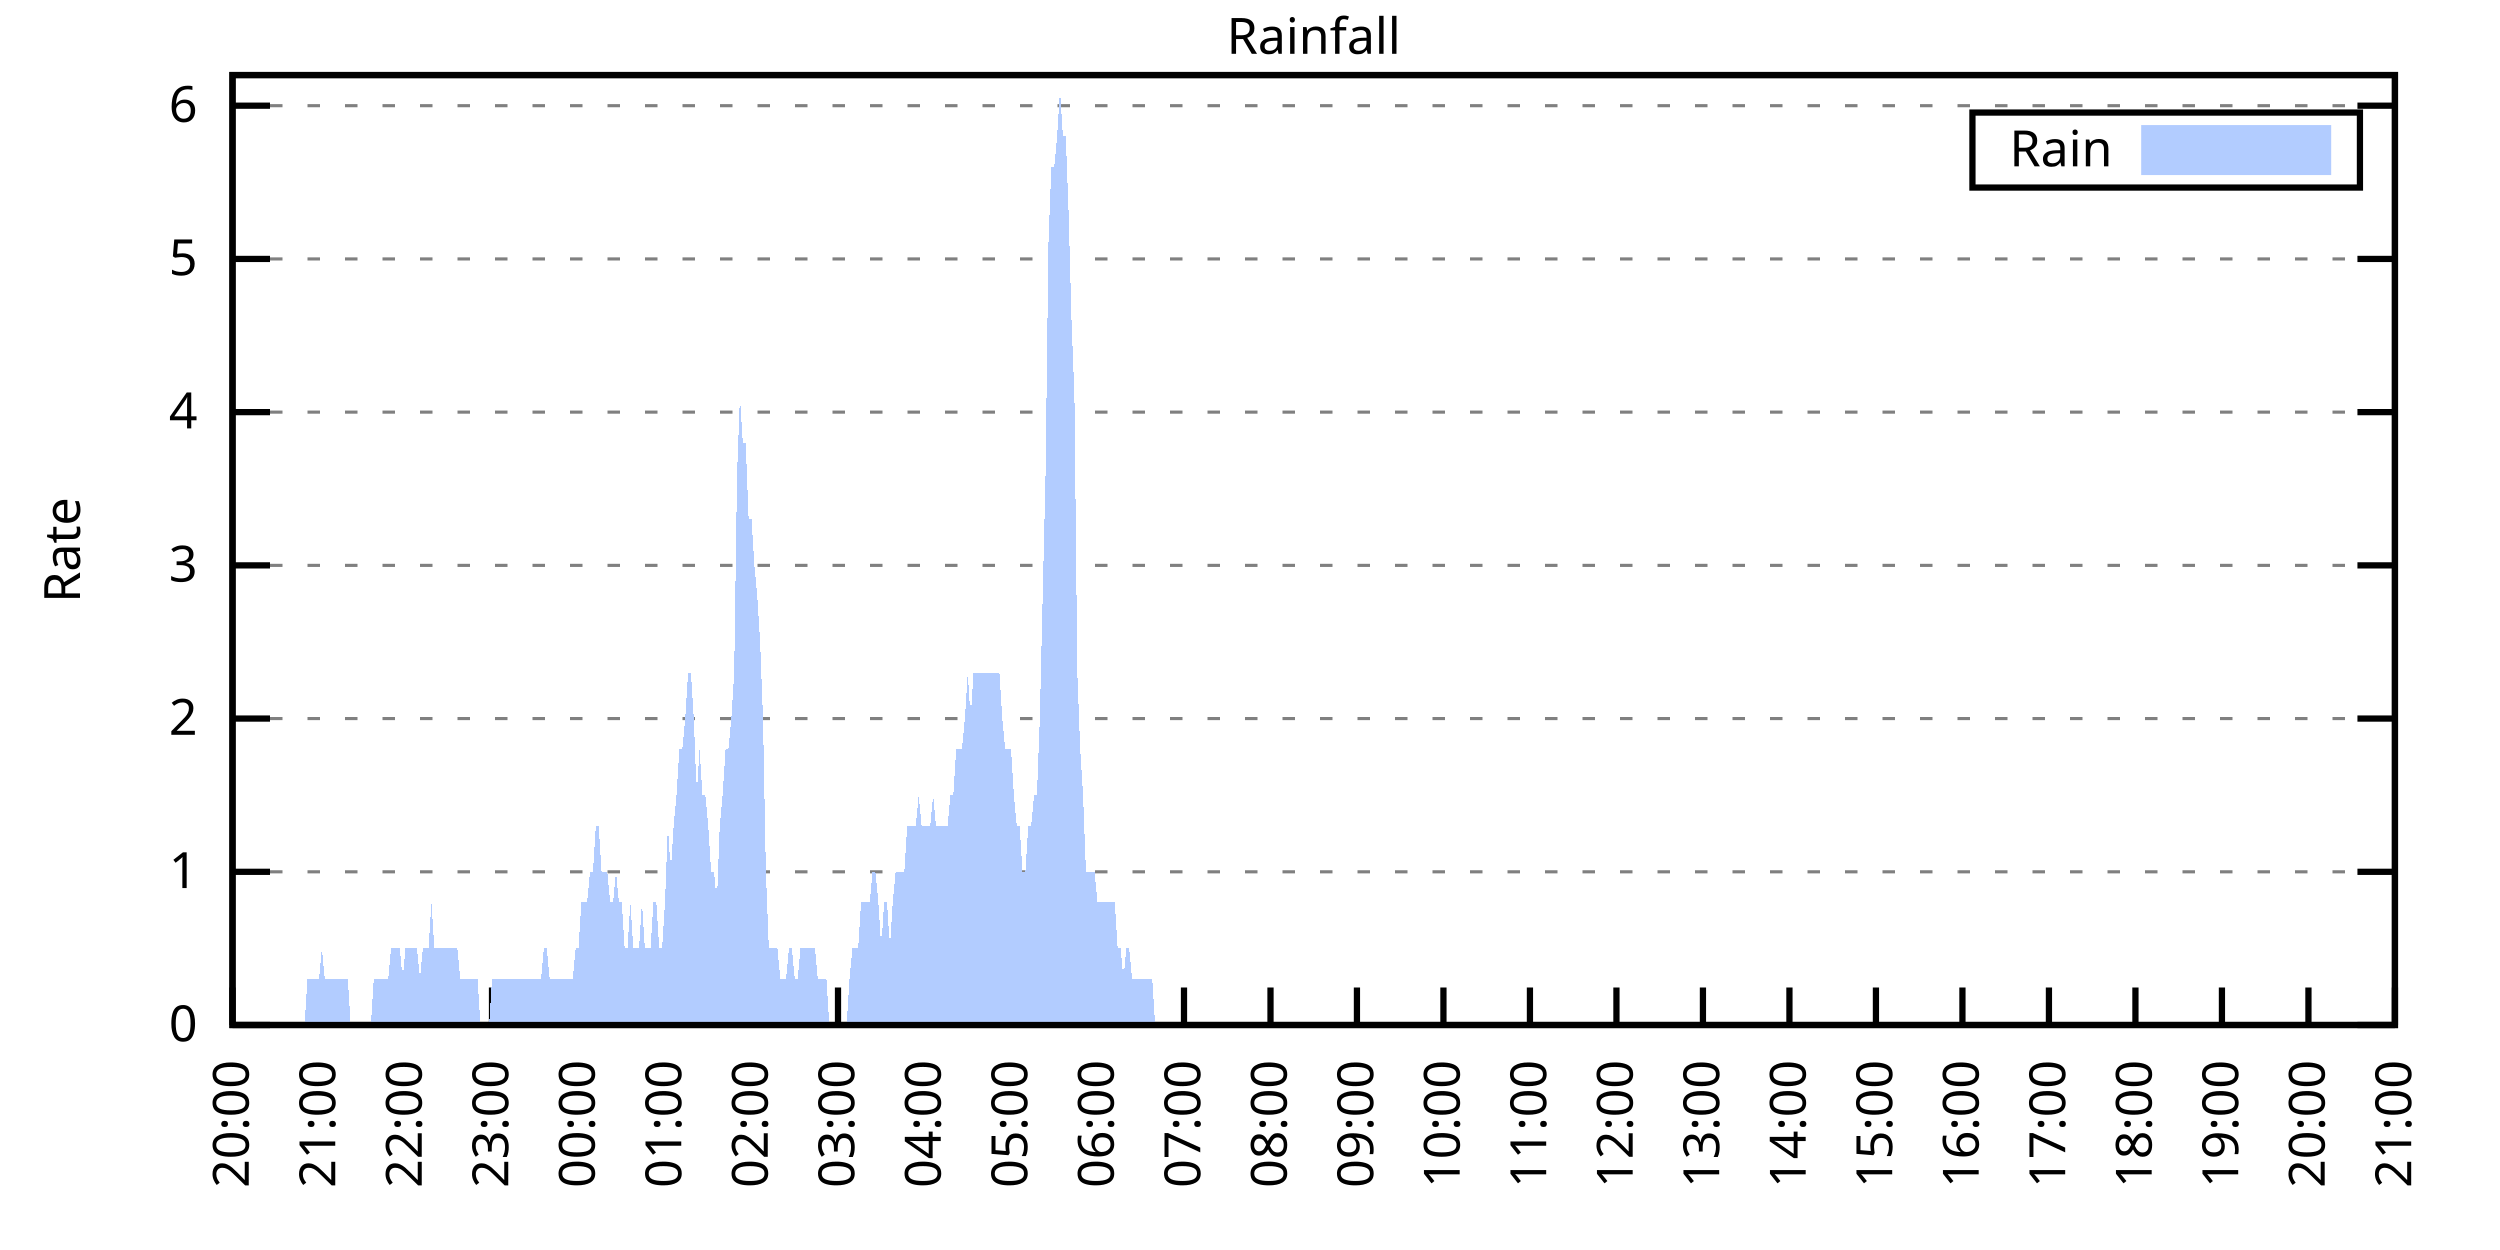
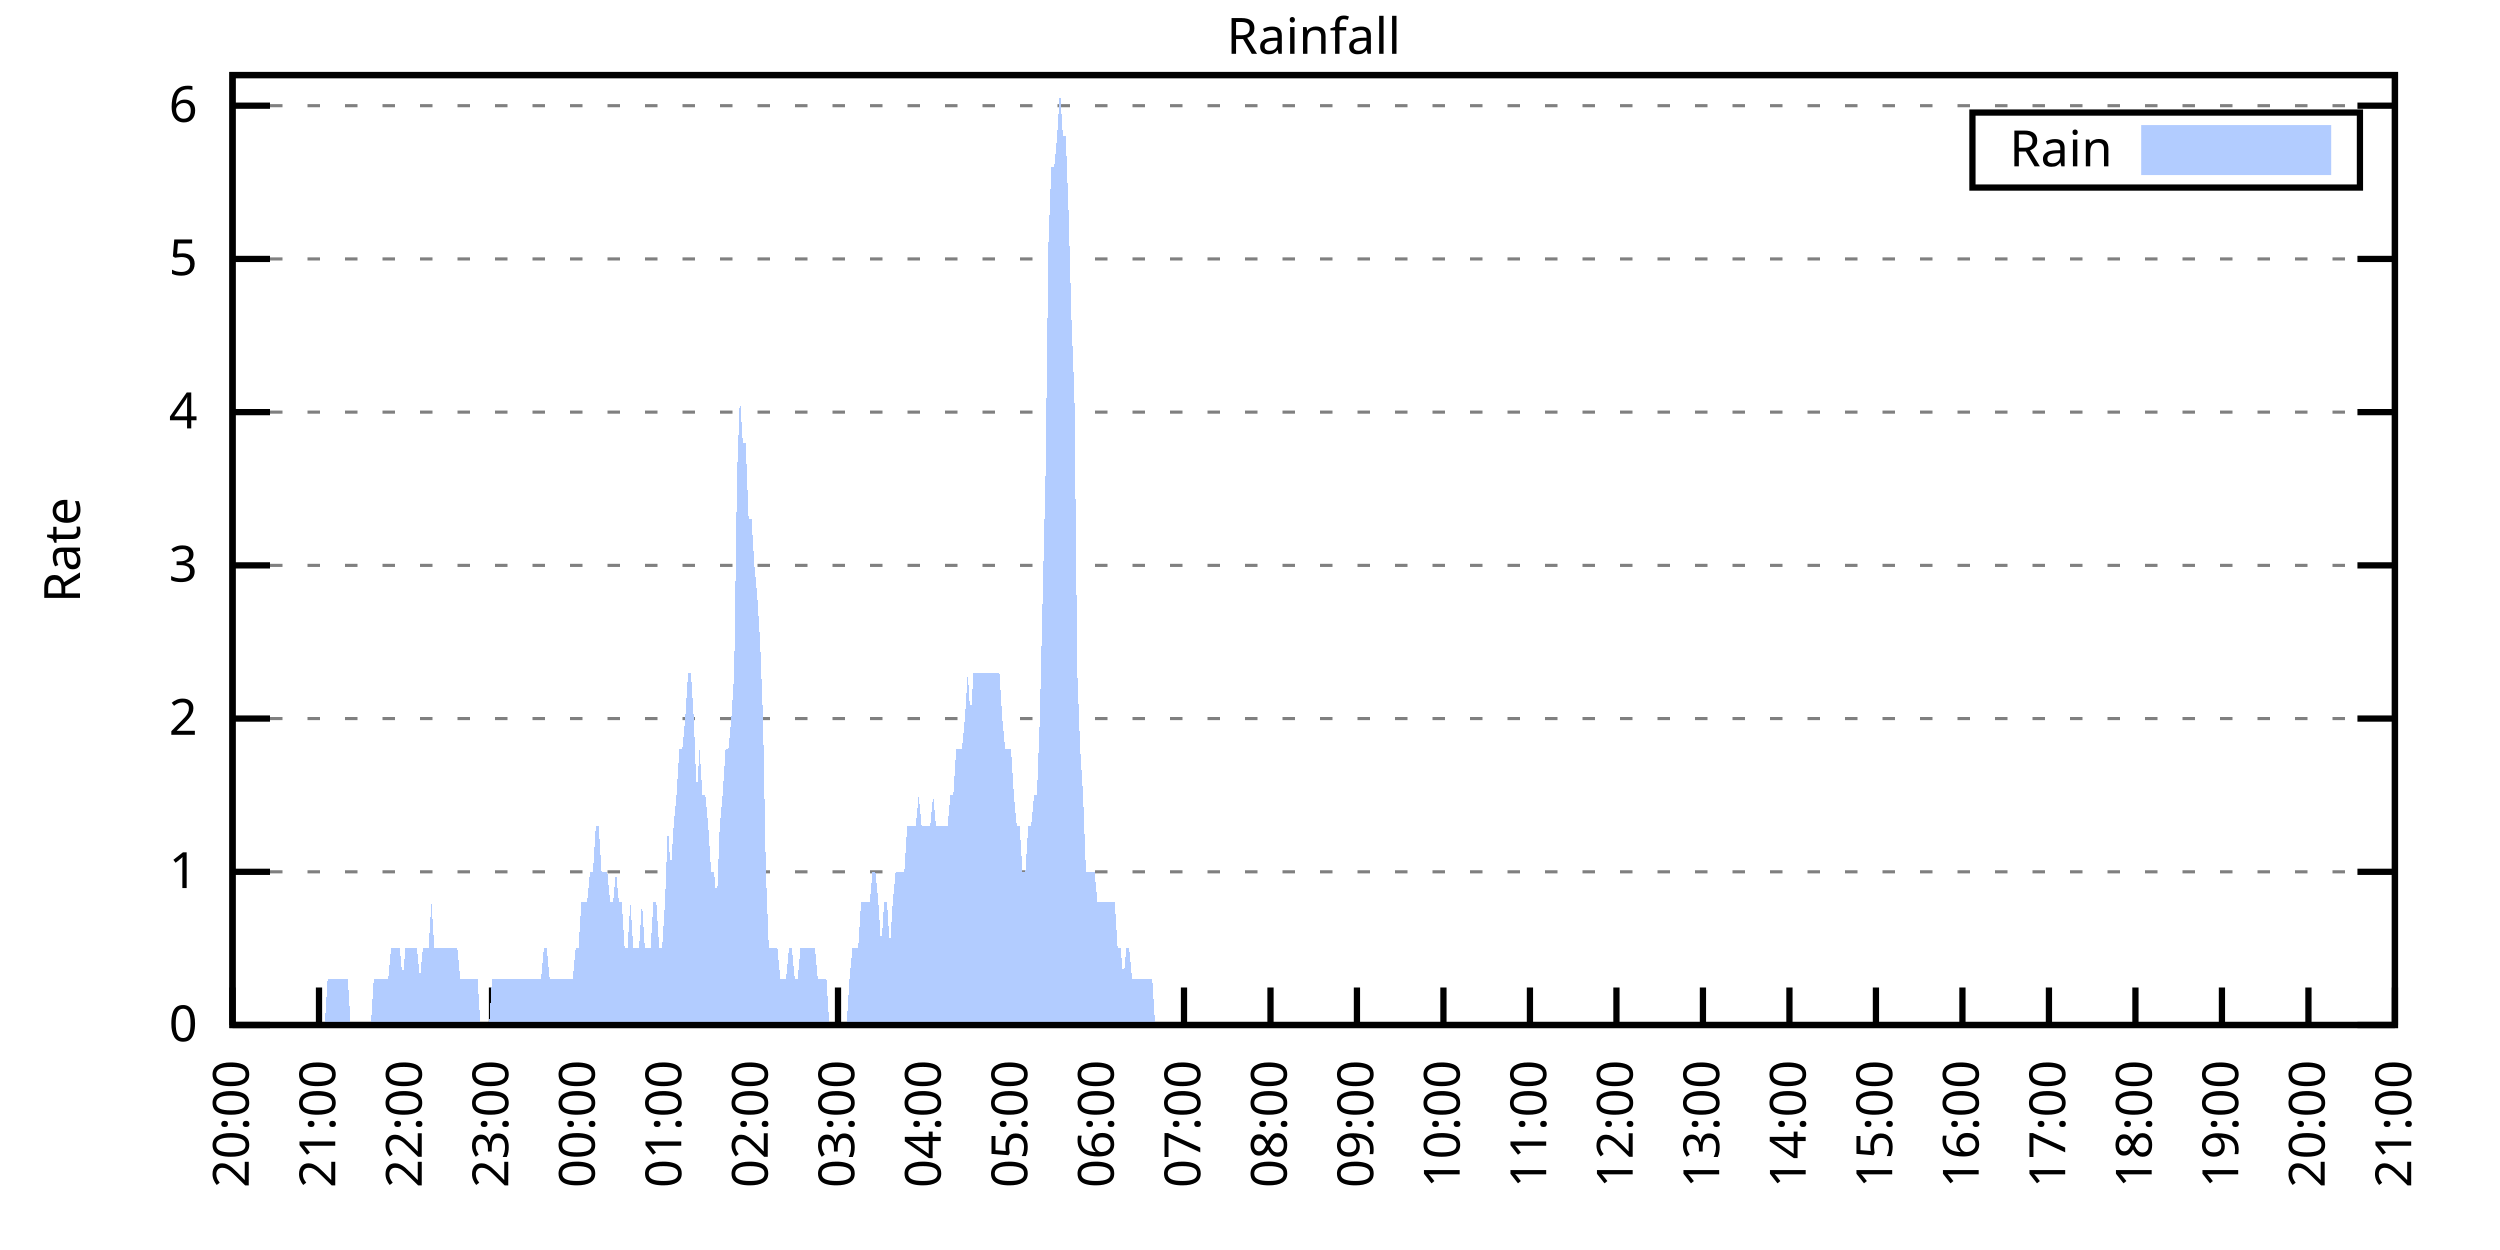
<svg xmlns="http://www.w3.org/2000/svg" xmlns:xlink="http://www.w3.org/1999/xlink" width="400" height="200" viewBox="0 0 400 200">
  <g id="gnuplot_canvas">
    <rect x="0" y="0" width="400" height="200" fill="none" />
    <defs>
      <circle id="gpDot" r="0.5" stroke-width="0.5" stroke="currentColor" />
      <path id="gpPt0" stroke-width="0.333" stroke="currentColor" d="M-1,0 h2 M0,-1 v2" />
      <path id="gpPt1" stroke-width="0.333" stroke="currentColor" d="M-1,-1 L1,1 M1,-1 L-1,1" />
      <path id="gpPt2" stroke-width="0.333" stroke="currentColor" d="M-1,0 L1,0 M0,-1 L0,1 M-1,-1 L1,1 M-1,1 L1,-1" />
      <rect id="gpPt3" stroke-width="0.333" stroke="currentColor" x="-1" y="-1" width="2" height="2" />
      <rect id="gpPt4" stroke-width="0.333" stroke="currentColor" fill="currentColor" x="-1" y="-1" width="2" height="2" />
      <circle id="gpPt5" stroke-width="0.333" stroke="currentColor" cx="0" cy="0" r="1" />
      <use xlink:href="#gpPt5" id="gpPt6" fill="currentColor" stroke="none" />
      <path id="gpPt7" stroke-width="0.333" stroke="currentColor" d="M0,-1.33 L-1.33,0.67 L1.33,0.67 z" />
      <use xlink:href="#gpPt7" id="gpPt8" fill="currentColor" stroke="none" />
      <use xlink:href="#gpPt7" id="gpPt9" stroke="currentColor" transform="rotate(180)" />
      <use xlink:href="#gpPt9" id="gpPt10" fill="currentColor" stroke="none" />
      <use xlink:href="#gpPt3" id="gpPt11" stroke="currentColor" transform="rotate(45)" />
      <use xlink:href="#gpPt11" id="gpPt12" fill="currentColor" stroke="none" />
      <path id="gpPt13" stroke-width="0.333" stroke="currentColor" d="M0,1.330 L1.265,0.411 L0.782,-1.067 L-0.782,-1.076 L-1.265,0.411 z" />
      <use xlink:href="#gpPt13" id="gpPt14" fill="currentColor" stroke="none" />
      <filter id="textbox" filterUnits="objectBoundingBox" x="0" y="0" height="1" width="1">
        <feFlood flood-color="white" flood-opacity="1" result="bgnd" />
        <feComposite in="SourceGraphic" in2="bgnd" operator="atop" />
      </filter>
      <filter id="greybox" filterUnits="objectBoundingBox" x="0" y="0" height="1" width="1">
        <feFlood flood-color="lightgrey" flood-opacity="1" result="grey" />
        <feComposite in="SourceGraphic" in2="grey" operator="atop" />
      </filter>
    </defs>
    <g fill="none" color="white" stroke="currentColor" stroke-width="1.00" stroke-linecap="butt" stroke-linejoin="miter">
</g>
    <g fill="none" color="black" stroke="currentColor" stroke-width="1.00" stroke-linecap="butt" stroke-linejoin="miter">
      <g stroke="none" shape-rendering="crispEdges">
        <polygon fill="rgb(255, 255, 255)" points="37.20,164.00 383.18,164.00 383.18,12.02 37.20,12.02 " />
      </g>
    </g>
    <g fill="none" color="black" stroke="currentColor" stroke-width="1.00" stroke-linecap="butt" stroke-linejoin="miter">
</g>
    <g fill="none" color="black" stroke="black" stroke-width="0.50" stroke-linecap="butt" stroke-linejoin="miter">
</g>
    <g fill="none" color="gray" stroke="currentColor" stroke-width="0.50" stroke-linecap="butt" stroke-linejoin="miter">
      <path stroke="gray" stroke-dasharray="2,4" class="gridline" d="M37.20,164.00 L383.19,164.00  " />
    </g>
    <g fill="none" color="gray" stroke="gray" stroke-width="1.00" stroke-linecap="butt" stroke-linejoin="miter">
</g>
    <g fill="none" color="black" stroke="currentColor" stroke-width="1.00" stroke-linecap="butt" stroke-linejoin="miter">
      <path stroke="black" d="M37.20,164.00 L43.20,164.00 M383.19,164.00 L377.19,164.00  " />
      <g transform="translate(31.60,166.60)" stroke="none" fill="black" font-family="Sans" font-size="8.00" text-anchor="end">
        <text>
          <tspan font-family="Sans"> 0</tspan>
        </text>
      </g>
    </g>
    <g fill="none" color="black" stroke="currentColor" stroke-width="1.00" stroke-linecap="butt" stroke-linejoin="miter">
</g>
    <g fill="none" color="black" stroke="black" stroke-width="0.50" stroke-linecap="butt" stroke-linejoin="miter">
</g>
    <g fill="none" color="gray" stroke="currentColor" stroke-width="0.50" stroke-linecap="butt" stroke-linejoin="miter">
      <path stroke="gray" stroke-dasharray="2,4" class="gridline" d="M37.20,139.49 L383.19,139.49  " />
    </g>
    <g fill="none" color="gray" stroke="gray" stroke-width="1.00" stroke-linecap="butt" stroke-linejoin="miter">
</g>
    <g fill="none" color="black" stroke="currentColor" stroke-width="1.00" stroke-linecap="butt" stroke-linejoin="miter">
      <path stroke="black" d="M37.20,139.49 L43.20,139.49 M383.19,139.49 L377.19,139.49  " />
      <g transform="translate(31.60,142.09)" stroke="none" fill="black" font-family="Sans" font-size="8.00" text-anchor="end">
        <text>
          <tspan font-family="Sans"> 1</tspan>
        </text>
      </g>
    </g>
    <g fill="none" color="black" stroke="currentColor" stroke-width="1.00" stroke-linecap="butt" stroke-linejoin="miter">
</g>
    <g fill="none" color="black" stroke="black" stroke-width="0.50" stroke-linecap="butt" stroke-linejoin="miter">
</g>
    <g fill="none" color="gray" stroke="currentColor" stroke-width="0.50" stroke-linecap="butt" stroke-linejoin="miter">
      <path stroke="gray" stroke-dasharray="2,4" class="gridline" d="M37.20,114.97 L383.19,114.97  " />
    </g>
    <g fill="none" color="gray" stroke="gray" stroke-width="1.00" stroke-linecap="butt" stroke-linejoin="miter">
</g>
    <g fill="none" color="black" stroke="currentColor" stroke-width="1.00" stroke-linecap="butt" stroke-linejoin="miter">
      <path stroke="black" d="M37.20,114.97 L43.20,114.97 M383.19,114.97 L377.19,114.97  " />
      <g transform="translate(31.60,117.57)" stroke="none" fill="black" font-family="Sans" font-size="8.00" text-anchor="end">
        <text>
          <tspan font-family="Sans"> 2</tspan>
        </text>
      </g>
    </g>
    <g fill="none" color="black" stroke="currentColor" stroke-width="1.00" stroke-linecap="butt" stroke-linejoin="miter">
</g>
    <g fill="none" color="black" stroke="black" stroke-width="0.50" stroke-linecap="butt" stroke-linejoin="miter">
</g>
    <g fill="none" color="gray" stroke="currentColor" stroke-width="0.50" stroke-linecap="butt" stroke-linejoin="miter">
      <path stroke="gray" stroke-dasharray="2,4" class="gridline" d="M37.20,90.46 L383.19,90.46  " />
    </g>
    <g fill="none" color="gray" stroke="gray" stroke-width="1.00" stroke-linecap="butt" stroke-linejoin="miter">
</g>
    <g fill="none" color="black" stroke="currentColor" stroke-width="1.00" stroke-linecap="butt" stroke-linejoin="miter">
      <path stroke="black" d="M37.20,90.46 L43.20,90.46 M383.19,90.46 L377.19,90.46  " />
      <g transform="translate(31.60,93.06)" stroke="none" fill="black" font-family="Sans" font-size="8.00" text-anchor="end">
        <text>
          <tspan font-family="Sans"> 3</tspan>
        </text>
      </g>
    </g>
    <g fill="none" color="black" stroke="currentColor" stroke-width="1.00" stroke-linecap="butt" stroke-linejoin="miter">
</g>
    <g fill="none" color="black" stroke="black" stroke-width="0.50" stroke-linecap="butt" stroke-linejoin="miter">
</g>
    <g fill="none" color="gray" stroke="currentColor" stroke-width="0.50" stroke-linecap="butt" stroke-linejoin="miter">
      <path stroke="gray" stroke-dasharray="2,4" class="gridline" d="M37.20,65.94 L383.19,65.94  " />
    </g>
    <g fill="none" color="gray" stroke="gray" stroke-width="1.00" stroke-linecap="butt" stroke-linejoin="miter">
</g>
    <g fill="none" color="black" stroke="currentColor" stroke-width="1.00" stroke-linecap="butt" stroke-linejoin="miter">
      <path stroke="black" d="M37.20,65.94 L43.20,65.94 M383.19,65.94 L377.19,65.94  " />
      <g transform="translate(31.60,68.54)" stroke="none" fill="black" font-family="Sans" font-size="8.00" text-anchor="end">
        <text>
          <tspan font-family="Sans"> 4</tspan>
        </text>
      </g>
    </g>
    <g fill="none" color="black" stroke="currentColor" stroke-width="1.00" stroke-linecap="butt" stroke-linejoin="miter">
</g>
    <g fill="none" color="black" stroke="black" stroke-width="0.50" stroke-linecap="butt" stroke-linejoin="miter">
</g>
    <g fill="none" color="gray" stroke="currentColor" stroke-width="0.50" stroke-linecap="butt" stroke-linejoin="miter">
      <path stroke="gray" stroke-dasharray="2,4" class="gridline" d="M37.20,41.43 L383.19,41.43  " />
    </g>
    <g fill="none" color="gray" stroke="gray" stroke-width="1.00" stroke-linecap="butt" stroke-linejoin="miter">
</g>
    <g fill="none" color="black" stroke="currentColor" stroke-width="1.00" stroke-linecap="butt" stroke-linejoin="miter">
      <path stroke="black" d="M37.20,41.43 L43.20,41.43 M383.19,41.43 L377.19,41.43  " />
      <g transform="translate(31.60,44.03)" stroke="none" fill="black" font-family="Sans" font-size="8.00" text-anchor="end">
        <text>
          <tspan font-family="Sans"> 5</tspan>
        </text>
      </g>
    </g>
    <g fill="none" color="black" stroke="currentColor" stroke-width="1.00" stroke-linecap="butt" stroke-linejoin="miter">
</g>
    <g fill="none" color="black" stroke="black" stroke-width="0.50" stroke-linecap="butt" stroke-linejoin="miter">
</g>
    <g fill="none" color="gray" stroke="currentColor" stroke-width="0.50" stroke-linecap="butt" stroke-linejoin="miter">
      <path stroke="gray" stroke-dasharray="2,4" class="gridline" d="M37.20,16.91 L383.19,16.91  " />
    </g>
    <g fill="none" color="gray" stroke="gray" stroke-width="1.00" stroke-linecap="butt" stroke-linejoin="miter">
</g>
    <g fill="none" color="black" stroke="currentColor" stroke-width="1.00" stroke-linecap="butt" stroke-linejoin="miter">
      <path stroke="black" d="M37.20,16.91 L43.20,16.91 M383.19,16.91 L377.19,16.91  " />
      <g transform="translate(31.60,19.51)" stroke="none" fill="black" font-family="Sans" font-size="8.00" text-anchor="end">
        <text>
          <tspan font-family="Sans"> 6</tspan>
        </text>
      </g>
    </g>
    <g fill="none" color="black" stroke="currentColor" stroke-width="1.00" stroke-linecap="butt" stroke-linejoin="miter">
      <path stroke="black" d="M37.20,164.00 L37.20,158.00  " />
      <g transform="translate(39.80,169.60) rotate(270.00)" stroke="none" fill="black" font-family="Sans" font-size="8.00" text-anchor="end">
        <text>
          <tspan font-family="Sans">20:00</tspan>
        </text>
      </g>
    </g>
    <g fill="none" color="black" stroke="currentColor" stroke-width="1.00" stroke-linecap="butt" stroke-linejoin="miter">
      <path stroke="black" d="M51.04,164.00 L51.04,158.00  " />
      <g transform="translate(53.64,169.60) rotate(270.00)" stroke="none" fill="black" font-family="Sans" font-size="8.00" text-anchor="end">
        <text>
          <tspan font-family="Sans">21:00</tspan>
        </text>
      </g>
    </g>
    <g fill="none" color="black" stroke="currentColor" stroke-width="1.00" stroke-linecap="butt" stroke-linejoin="miter">
      <path stroke="black" d="M64.88,164.00 L64.88,158.00  " />
      <g transform="translate(67.48,169.60) rotate(270.00)" stroke="none" fill="black" font-family="Sans" font-size="8.00" text-anchor="end">
        <text>
          <tspan font-family="Sans">22:00</tspan>
        </text>
      </g>
    </g>
    <g fill="none" color="black" stroke="currentColor" stroke-width="1.00" stroke-linecap="butt" stroke-linejoin="miter">
      <path stroke="black" d="M78.72,164.00 L78.72,158.00  " />
      <g transform="translate(81.32,169.60) rotate(270.00)" stroke="none" fill="black" font-family="Sans" font-size="8.00" text-anchor="end">
        <text>
          <tspan font-family="Sans">23:00</tspan>
        </text>
      </g>
    </g>
    <g fill="none" color="black" stroke="currentColor" stroke-width="1.00" stroke-linecap="butt" stroke-linejoin="miter">
      <path stroke="black" d="M92.56,164.00 L92.56,158.00  " />
      <g transform="translate(95.16,169.60) rotate(270.00)" stroke="none" fill="black" font-family="Sans" font-size="8.00" text-anchor="end">
        <text>
          <tspan font-family="Sans">00:00</tspan>
        </text>
      </g>
    </g>
    <g fill="none" color="black" stroke="currentColor" stroke-width="1.00" stroke-linecap="butt" stroke-linejoin="miter">
      <path stroke="black" d="M106.40,164.00 L106.40,158.00  " />
      <g transform="translate(109.00,169.60) rotate(270.00)" stroke="none" fill="black" font-family="Sans" font-size="8.00" text-anchor="end">
        <text>
          <tspan font-family="Sans">01:00</tspan>
        </text>
      </g>
    </g>
    <g fill="none" color="black" stroke="currentColor" stroke-width="1.00" stroke-linecap="butt" stroke-linejoin="miter">
      <path stroke="black" d="M120.24,164.00 L120.24,158.00  " />
      <g transform="translate(122.84,169.60) rotate(270.00)" stroke="none" fill="black" font-family="Sans" font-size="8.00" text-anchor="end">
        <text>
          <tspan font-family="Sans">02:00</tspan>
        </text>
      </g>
    </g>
    <g fill="none" color="black" stroke="currentColor" stroke-width="1.00" stroke-linecap="butt" stroke-linejoin="miter">
      <path stroke="black" d="M134.08,164.00 L134.08,158.00  " />
      <g transform="translate(136.68,169.60) rotate(270.00)" stroke="none" fill="black" font-family="Sans" font-size="8.00" text-anchor="end">
        <text>
          <tspan font-family="Sans">03:00</tspan>
        </text>
      </g>
    </g>
    <g fill="none" color="black" stroke="currentColor" stroke-width="1.00" stroke-linecap="butt" stroke-linejoin="miter">
      <path stroke="black" d="M147.92,164.00 L147.92,158.00  " />
      <g transform="translate(150.52,169.60) rotate(270.00)" stroke="none" fill="black" font-family="Sans" font-size="8.00" text-anchor="end">
        <text>
          <tspan font-family="Sans">04:00</tspan>
        </text>
      </g>
    </g>
    <g fill="none" color="black" stroke="currentColor" stroke-width="1.00" stroke-linecap="butt" stroke-linejoin="miter">
      <path stroke="black" d="M161.76,164.00 L161.76,158.00  " />
      <g transform="translate(164.36,169.60) rotate(270.00)" stroke="none" fill="black" font-family="Sans" font-size="8.00" text-anchor="end">
        <text>
          <tspan font-family="Sans">05:00</tspan>
        </text>
      </g>
    </g>
    <g fill="none" color="black" stroke="currentColor" stroke-width="1.00" stroke-linecap="butt" stroke-linejoin="miter">
      <path stroke="black" d="M175.60,164.00 L175.60,158.00  " />
      <g transform="translate(178.20,169.60) rotate(270.00)" stroke="none" fill="black" font-family="Sans" font-size="8.00" text-anchor="end">
        <text>
          <tspan font-family="Sans">06:00</tspan>
        </text>
      </g>
    </g>
    <g fill="none" color="black" stroke="currentColor" stroke-width="1.00" stroke-linecap="butt" stroke-linejoin="miter">
      <path stroke="black" d="M189.44,164.00 L189.44,158.00  " />
      <g transform="translate(192.04,169.60) rotate(270.00)" stroke="none" fill="black" font-family="Sans" font-size="8.00" text-anchor="end">
        <text>
          <tspan font-family="Sans">07:00</tspan>
        </text>
      </g>
    </g>
    <g fill="none" color="black" stroke="currentColor" stroke-width="1.00" stroke-linecap="butt" stroke-linejoin="miter">
      <path stroke="black" d="M203.28,164.00 L203.28,158.00  " />
      <g transform="translate(205.88,169.60) rotate(270.00)" stroke="none" fill="black" font-family="Sans" font-size="8.00" text-anchor="end">
        <text>
          <tspan font-family="Sans">08:00</tspan>
        </text>
      </g>
    </g>
    <g fill="none" color="black" stroke="currentColor" stroke-width="1.00" stroke-linecap="butt" stroke-linejoin="miter">
      <path stroke="black" d="M217.11,164.00 L217.11,158.00  " />
      <g transform="translate(219.71,169.60) rotate(270.00)" stroke="none" fill="black" font-family="Sans" font-size="8.00" text-anchor="end">
        <text>
          <tspan font-family="Sans">09:00</tspan>
        </text>
      </g>
    </g>
    <g fill="none" color="black" stroke="currentColor" stroke-width="1.00" stroke-linecap="butt" stroke-linejoin="miter">
      <path stroke="black" d="M230.95,164.00 L230.95,158.00  " />
      <g transform="translate(233.55,169.60) rotate(270.00)" stroke="none" fill="black" font-family="Sans" font-size="8.00" text-anchor="end">
        <text>
          <tspan font-family="Sans">10:00</tspan>
        </text>
      </g>
    </g>
    <g fill="none" color="black" stroke="currentColor" stroke-width="1.00" stroke-linecap="butt" stroke-linejoin="miter">
      <path stroke="black" d="M244.79,164.00 L244.79,158.00  " />
      <g transform="translate(247.39,169.60) rotate(270.00)" stroke="none" fill="black" font-family="Sans" font-size="8.00" text-anchor="end">
        <text>
          <tspan font-family="Sans">11:00</tspan>
        </text>
      </g>
    </g>
    <g fill="none" color="black" stroke="currentColor" stroke-width="1.00" stroke-linecap="butt" stroke-linejoin="miter">
      <path stroke="black" d="M258.63,164.00 L258.63,158.00  " />
      <g transform="translate(261.23,169.60) rotate(270.00)" stroke="none" fill="black" font-family="Sans" font-size="8.00" text-anchor="end">
        <text>
          <tspan font-family="Sans">12:00</tspan>
        </text>
      </g>
    </g>
    <g fill="none" color="black" stroke="currentColor" stroke-width="1.00" stroke-linecap="butt" stroke-linejoin="miter">
      <path stroke="black" d="M272.47,164.00 L272.47,158.00  " />
      <g transform="translate(275.07,169.60) rotate(270.00)" stroke="none" fill="black" font-family="Sans" font-size="8.00" text-anchor="end">
        <text>
          <tspan font-family="Sans">13:00</tspan>
        </text>
      </g>
    </g>
    <g fill="none" color="black" stroke="currentColor" stroke-width="1.00" stroke-linecap="butt" stroke-linejoin="miter">
      <path stroke="black" d="M286.31,164.00 L286.31,158.00  " />
      <g transform="translate(288.91,169.60) rotate(270.00)" stroke="none" fill="black" font-family="Sans" font-size="8.00" text-anchor="end">
        <text>
          <tspan font-family="Sans">14:00</tspan>
        </text>
      </g>
    </g>
    <g fill="none" color="black" stroke="currentColor" stroke-width="1.00" stroke-linecap="butt" stroke-linejoin="miter">
      <path stroke="black" d="M300.15,164.00 L300.15,158.00  " />
      <g transform="translate(302.75,169.60) rotate(270.00)" stroke="none" fill="black" font-family="Sans" font-size="8.00" text-anchor="end">
        <text>
          <tspan font-family="Sans">15:00</tspan>
        </text>
      </g>
    </g>
    <g fill="none" color="black" stroke="currentColor" stroke-width="1.00" stroke-linecap="butt" stroke-linejoin="miter">
      <path stroke="black" d="M313.99,164.00 L313.99,158.00  " />
      <g transform="translate(316.59,169.60) rotate(270.00)" stroke="none" fill="black" font-family="Sans" font-size="8.00" text-anchor="end">
        <text>
          <tspan font-family="Sans">16:00</tspan>
        </text>
      </g>
    </g>
    <g fill="none" color="black" stroke="currentColor" stroke-width="1.00" stroke-linecap="butt" stroke-linejoin="miter">
      <path stroke="black" d="M327.83,164.00 L327.83,158.00  " />
      <g transform="translate(330.43,169.60) rotate(270.00)" stroke="none" fill="black" font-family="Sans" font-size="8.00" text-anchor="end">
        <text>
          <tspan font-family="Sans">17:00</tspan>
        </text>
      </g>
    </g>
    <g fill="none" color="black" stroke="currentColor" stroke-width="1.00" stroke-linecap="butt" stroke-linejoin="miter">
      <path stroke="black" d="M341.67,164.00 L341.67,158.00  " />
      <g transform="translate(344.27,169.60) rotate(270.00)" stroke="none" fill="black" font-family="Sans" font-size="8.00" text-anchor="end">
        <text>
          <tspan font-family="Sans">18:00</tspan>
        </text>
      </g>
    </g>
    <g fill="none" color="black" stroke="currentColor" stroke-width="1.00" stroke-linecap="butt" stroke-linejoin="miter">
      <path stroke="black" d="M355.51,164.00 L355.51,158.00  " />
      <g transform="translate(358.11,169.60) rotate(270.00)" stroke="none" fill="black" font-family="Sans" font-size="8.00" text-anchor="end">
        <text>
          <tspan font-family="Sans">19:00</tspan>
        </text>
      </g>
    </g>
    <g fill="none" color="black" stroke="currentColor" stroke-width="1.00" stroke-linecap="butt" stroke-linejoin="miter">
      <path stroke="black" d="M369.35,164.00 L369.35,158.00  " />
      <g transform="translate(371.95,169.60) rotate(270.00)" stroke="none" fill="black" font-family="Sans" font-size="8.00" text-anchor="end">
        <text>
          <tspan font-family="Sans">20:00</tspan>
        </text>
      </g>
    </g>
    <g fill="none" color="black" stroke="currentColor" stroke-width="1.00" stroke-linecap="butt" stroke-linejoin="miter">
      <path stroke="black" d="M383.19,164.00 L383.19,158.00  " />
      <g transform="translate(385.79,169.60) rotate(270.00)" stroke="none" fill="black" font-family="Sans" font-size="8.00" text-anchor="end">
        <text>
          <tspan font-family="Sans">21:00</tspan>
        </text>
      </g>
    </g>
    <g fill="none" color="black" stroke="currentColor" stroke-width="1.00" stroke-linecap="butt" stroke-linejoin="miter">
</g>
    <g fill="none" color="black" stroke="currentColor" stroke-width="1.00" stroke-linecap="butt" stroke-linejoin="miter">
      <path stroke="black" d="M37.20,12.01 L37.20,164.00 L383.19,164.00 L383.19,12.01 L37.20,12.01 Z  " />
    </g>
    <g fill="none" color="black" stroke="currentColor" stroke-width="1.00" stroke-linecap="butt" stroke-linejoin="miter">
</g>
    <g fill="none" color="black" stroke="currentColor" stroke-width="1.00" stroke-linecap="butt" stroke-linejoin="miter">
      <path stroke="black" d="M315.59,30.01 L315.59,18.01 L377.59,18.01 L377.59,30.01 L315.59,30.01 Z  " />
    </g>
    <g id="Rainfall_plot_1">
      <g fill="none" color="white" stroke="black" stroke-width="2.00" stroke-linecap="butt" stroke-linejoin="miter">
</g>
      <g fill="none" color="black" stroke="currentColor" stroke-width="2.00" stroke-linecap="butt" stroke-linejoin="miter">
        <g transform="translate(337.99,26.61)" stroke="none" fill="black" font-family="Sans" font-size="8.00" text-anchor="end">
          <text>
            <tspan font-family="Sans">Rain</tspan>
          </text>
        </g>
      </g>
      <g fill="none" color="black" stroke="currentColor" stroke-width="2.00" stroke-linecap="butt" stroke-linejoin="miter">
        <g stroke="none" shape-rendering="crispEdges">
          <polygon fill="rgb(178, 204, 255)" points="343.59,27.01 371.99,27.01 371.99,21.01 343.59,21.01 " />
        </g>
        <path stroke="rgb(178, 204, 255)" d="M343.59,27.01 L371.99,27.01 L371.99,21.01 L343.59,21.01 L343.59,27.01 Z  " />
      </g>
      <g fill="none" color="black" stroke="currentColor" stroke-width="2.00" stroke-linecap="butt" stroke-linejoin="miter">
        <g stroke="none" shape-rendering="crispEdges">
-           <polygon fill="rgb(178, 204, 255)" points="44.58,164.00 45.04,164.00 45.50,164.00 45.97,164.00 46.43,164.00 46.89,164.00 47.35,164.00 47.81,164.00 48.27,164.00 48.73,164.00 49.19,156.65 49.66,156.65 50.12,156.65 50.58,156.65 51.04,156.65 51.50,151.74 51.96,156.65 52.42,156.65 52.88,156.65 53.35,156.65 53.81,156.65 54.27,156.65 54.73,156.65 55.19,156.65 55.65,156.65 56.11,164.00 56.58,164.00 57.04,164.00 57.50,164.00 57.96,164.00 58.42,164.00 58.88,164.00 59.34,164.00 59.80,156.65 60.27,156.65 60.73,156.65 61.19,156.65 61.65,156.65 62.11,156.65 62.57,151.74 63.03,151.74 63.50,151.74 63.96,151.74 64.42,156.65 64.88,151.74 65.34,151.74 65.80,151.74 66.26,151.74 66.72,151.74 67.19,156.65 67.65,151.74 68.11,151.74 68.57,151.74 69.03,144.39 69.49,151.74 69.95,151.74 70.42,151.74 70.88,151.74 71.34,151.74 71.80,151.74 72.26,151.74 72.72,151.74 73.18,151.74 73.64,156.65 74.11,156.65 74.57,156.65 75.03,156.65 75.49,156.65 75.95,156.65 76.41,156.65 76.87,164.00 77.33,164.00 77.80,164.00 78.26,164.00 78.72,156.65 79.18,156.65 79.64,156.65 80.10,156.65 80.56,156.65 81.03,156.65 81.49,156.65 81.95,156.65 82.41,156.65 82.87,156.65 83.33,156.65 83.79,156.65 84.25,156.65 84.72,156.65 85.18,156.65 85.64,156.65 86.10,156.65 86.56,156.65 87.02,151.74 87.48,151.74 87.95,156.65 88.41,156.65 88.87,156.65 89.33,156.65 89.79,156.65 90.25,156.65 90.71,156.65 91.17,156.65 91.64,156.65 92.10,151.74 92.56,151.74 93.02,144.39 93.48,144.39 93.94,144.39 94.40,139.49 94.87,139.49 95.33,132.13 95.79,132.13 96.25,139.49 96.71,139.49 97.17,139.49 97.63,144.39 98.09,144.39 98.56,139.49 99.02,144.39 99.48,144.39 99.94,151.74 100.40,151.74 100.86,144.39 101.32,151.74 101.78,151.74 102.25,151.74 102.71,144.39 103.17,151.74 103.63,151.74 104.09,151.74 104.55,144.39 105.01,144.39 105.48,151.74 105.94,151.74 106.40,144.39 106.86,132.13 107.32,139.49 107.78,132.13 108.24,127.23 108.70,119.87 109.17,119.87 109.63,114.97 110.09,107.62 110.55,107.62 111.01,114.97 111.47,127.23 111.93,119.87 112.40,127.23 112.86,127.23 113.32,132.13 113.78,139.49 114.24,139.49 114.70,144.39 115.16,132.13 115.62,127.23 116.09,119.87 116.55,119.87 117.01,114.97 117.47,107.62 117.93,75.75 118.39,63.49 118.85,70.84 119.31,70.84 119.78,83.10 120.24,83.10 120.70,90.46 121.16,95.36 121.62,102.71 122.08,114.97 122.54,139.49 123.01,151.74 123.47,151.74 123.93,151.74 124.39,151.74 124.85,156.65 125.31,156.65 125.77,156.65 126.23,151.74 126.70,151.74 127.16,156.65 127.62,156.65 128.08,151.74 128.54,151.74 129.00,151.74 129.46,151.74 129.93,151.74 130.39,151.74 130.85,156.65 131.31,156.65 131.77,156.65 132.23,156.65 132.69,164.00 133.15,164.00 133.62,164.00 134.08,164.00 134.54,164.00 135.00,164.00 135.46,164.00 135.92,156.65 136.38,151.74 136.85,151.74 137.31,151.74 137.77,144.39 138.23,144.39 138.69,144.39 139.15,144.39 139.61,139.49 140.07,139.49 140.54,144.39 141.00,151.74 141.46,144.39 141.92,144.39 142.38,151.74 142.84,144.39 143.30,139.49 143.76,139.49 144.23,139.49 144.69,139.49 145.15,132.13 145.61,132.13 146.07,132.13 146.53,132.13 146.99,127.23 147.46,132.13 147.92,132.13 148.38,132.13 148.84,132.13 149.30,127.23 149.76,132.13 150.22,132.13 150.68,132.13 151.15,132.13 151.61,132.13 152.07,127.23 152.53,127.23 152.99,119.87 153.45,119.87 153.91,119.87 154.38,114.97 154.84,107.62 155.30,114.97 155.76,107.62 156.22,107.62 156.68,107.62 157.14,107.62 157.60,107.62 158.07,107.62 158.53,107.62 158.99,107.62 159.45,107.62 159.91,107.62 160.37,114.97 160.83,119.87 161.30,119.87 161.76,119.87 162.22,127.23 162.68,132.13 163.14,132.13 163.60,139.49 164.06,139.49 164.52,132.13 164.99,132.13 165.45,127.23 165.91,127.23 166.37,114.97 166.83,95.36 167.29,75.75 167.75,38.98 168.21,26.72 168.68,26.72 169.14,21.82 169.60,14.46 170.06,21.82 170.52,21.82 170.98,34.07 171.44,51.23 171.91,63.49 172.37,107.62 172.83,119.87 173.29,127.23 173.75,139.49 174.21,139.49 174.67,139.49 175.13,139.49 175.60,144.39 176.06,144.39 176.52,144.39 176.98,144.39 177.44,144.39 177.90,144.39 178.36,144.39 178.83,151.74 179.29,151.74 179.75,156.65 180.21,151.74 180.67,151.74 181.13,156.65 181.59,156.65 182.05,156.65 182.52,156.65 182.98,156.65 183.44,156.65 183.90,156.65 184.36,156.65 184.82,164.00 185.28,164.00 185.75,164.00 186.21,164.00 186.67,164.00 187.13,164.00 187.59,164.00 188.05,164.00 188.51,164.00 188.97,164.00 189.44,164.00 189.90,164.00 190.36,164.00 190.82,164.00 191.28,164.00 191.74,164.00 192.20,164.00 192.66,164.00 193.13,164.00 193.59,164.00 194.05,164.00 194.51,164.00 194.97,164.00 195.43,164.00 195.89,164.00 196.36,164.00 196.82,164.00 197.28,164.00 197.74,164.00 198.20,164.00 198.66,164.00 199.12,164.00 199.58,164.00 200.05,164.00 200.51,164.00 200.97,164.00 201.43,164.00 201.89,164.00 202.35,164.00 202.81,164.00 203.28,164.00 203.74,164.00 204.20,164.00 204.66,164.00 205.12,164.00 205.58,164.00 206.04,164.00 206.50,164.00 206.97,164.00 207.43,164.00 207.89,164.00 208.35,164.00 208.81,164.00 209.27,164.00 209.73,164.00 210.20,164.00 210.66,164.00 211.12,164.00 211.58,164.00 212.04,164.00 212.50,164.00 212.96,164.00 213.42,164.00 213.89,164.00 214.35,164.00 214.81,164.00 215.27,164.00 215.73,164.00 216.19,164.00 216.65,164.00 217.11,164.00 217.58,164.00 218.04,164.00 218.50,164.00 218.96,164.00 219.42,164.00 219.88,164.00 220.34,164.00 220.81,164.00 221.27,164.00 221.73,164.00 222.19,164.00 222.65,164.00 223.11,164.00 223.57,164.00 224.03,164.00 224.50,164.00 224.96,164.00 225.42,164.00 225.88,164.00 226.34,164.00 226.80,164.00 227.26,164.00 227.73,164.00 228.19,164.00 228.65,164.00 229.11,164.00 229.57,164.00 230.03,164.00 230.49,164.00 230.95,164.00 231.42,164.00 231.88,164.00 232.34,164.00 232.80,164.00 233.26,164.00 233.72,164.00 234.18,164.00 234.64,164.00 235.11,164.00 235.57,164.00 236.03,164.00 236.49,164.00 236.95,164.00 237.41,164.00 237.87,164.00 238.34,164.00 238.80,164.00 239.26,164.00 239.72,164.00 240.18,164.00 240.64,164.00 241.10,164.00 241.56,164.00 242.03,164.00 242.49,164.00 242.95,164.00 243.41,164.00 243.87,164.00 244.33,164.00 244.79,164.00 245.26,164.00 245.72,164.00 246.18,164.00 246.64,164.00 247.10,164.00 247.56,164.00 248.02,164.00 248.48,164.00 248.95,164.00 249.41,164.00 249.87,164.00 250.33,164.00 250.79,164.00 251.25,164.00 251.71,164.00 252.18,164.00 252.64,164.00 253.10,164.00 253.56,164.00 254.02,164.00 254.48,164.00 254.94,164.00 255.40,164.00 255.87,164.00 256.33,164.00 256.79,164.00 257.25,164.00 257.71,164.00 258.17,164.00 258.63,164.00 259.09,164.00 259.56,164.00 260.02,164.00 260.48,164.00 260.94,164.00 261.40,164.00 261.86,164.00 262.32,164.00 262.79,164.00 263.25,164.00 263.71,164.00 264.17,164.00 264.63,164.00 265.09,164.00 265.55,164.00 266.01,164.00 266.48,164.00 266.94,164.00 267.40,164.00 267.86,164.00 268.32,164.00 268.78,164.00 269.24,164.00 269.71,164.00 270.17,164.00 270.63,164.00 271.09,164.00 271.55,164.00 272.01,164.00 272.47,164.00 272.93,164.00 273.40,164.00 273.86,164.00 274.32,164.00 274.78,164.00 275.24,164.00 275.70,164.00 276.16,164.00 276.63,164.00 277.09,164.00 277.55,164.00 278.01,164.00 278.47,164.00 278.93,164.00 279.39,164.00 279.85,164.00 280.32,164.00 280.78,164.00 281.24,164.00 281.70,164.00 282.16,164.00 282.62,164.00 283.08,164.00 283.54,164.00 284.01,164.00 284.47,164.00 284.93,164.00 285.39,164.00 285.85,164.00 286.31,164.00 286.77,164.00 287.24,164.00 287.70,164.00 288.16,164.00 288.62,164.00 289.08,164.00 289.54,164.00 290.00,164.00 290.46,164.00 290.93,164.00 291.39,164.00 291.85,164.00 292.31,164.00 292.77,164.00 293.23,164.00 293.69,164.00 294.16,164.00 294.62,164.00 295.08,164.00 295.54,164.00 296.00,164.00 296.46,164.00 296.92,164.00 297.38,164.00 297.85,164.00 298.31,164.00 298.77,164.00 299.23,164.00 299.69,164.00 300.15,164.00 300.61,164.00 301.08,164.00 301.54,164.00 302.00,164.00 302.46,164.00 302.92,164.00 303.38,164.00 303.84,164.00 304.30,164.00 304.77,164.00 305.23,164.00 305.69,164.00 306.15,164.00 306.61,164.00 307.07,164.00 307.53,164.00 307.99,164.00 308.46,164.00 308.92,164.00 309.38,164.00 309.84,164.00 310.30,164.00 310.76,164.00 311.22,164.00 311.69,164.00 312.15,164.00 312.61,164.00 313.07,164.00 313.53,164.00 313.99,164.00 314.45,164.00 314.91,164.00 315.38,164.00 315.84,164.00 316.30,164.00 316.76,164.00 317.22,164.00 317.68,164.00 318.14,164.00 318.61,164.00 319.07,164.00 319.53,164.00 319.99,164.00 320.45,164.00 320.91,164.00 321.37,164.00 321.83,164.00 322.30,164.00 322.76,164.00 323.22,164.00 323.68,164.00 324.14,164.00 324.60,164.00 325.06,164.00 325.53,164.00 325.99,164.00 326.45,164.00 326.91,164.00 327.37,164.00 327.83,164.00 328.29,164.00 328.75,164.00 329.22,164.00 329.68,164.00 330.14,164.00 330.60,164.00 331.06,164.00 331.52,164.00 331.98,164.00 332.44,164.00 332.91,164.00 333.37,164.00 333.83,164.00 334.29,164.00 334.75,164.00 335.21,164.00 335.67,164.00 336.14,164.00 336.60,164.00 337.06,164.00 337.52,164.00 337.98,164.00 338.44,164.00 338.90,164.00 339.36,164.00 339.83,164.00 340.29,164.00 340.75,164.00 341.21,164.00 341.67,164.00 342.13,164.00 342.59,164.00 343.06,164.00 343.52,164.00 343.98,164.00 344.44,164.00 344.90,164.00 345.36,164.00 345.82,164.00 346.28,164.00 346.75,164.00 347.21,164.00 347.67,164.00 348.13,164.00 348.59,164.00 349.05,164.00 349.51,164.00 349.97,164.00 350.44,164.00 350.90,164.00 351.36,164.00 351.82,164.00 352.28,164.00 352.74,164.00 353.20,164.00 353.67,164.00 354.13,164.00 354.59,164.00 355.05,164.00 355.51,164.00 355.97,164.00 356.43,164.00 356.89,164.00 357.36,164.00 357.82,164.00 358.28,164.00 358.74,164.00 359.20,164.00 359.66,164.00 360.12,164.00 360.59,164.00 361.05,164.00 361.51,164.00 361.97,164.00 362.43,164.00 362.89,164.00 363.35,164.00 363.81,164.00 364.28,164.00 364.74,164.00 365.20,164.00 365.66,164.00 366.12,164.00 366.58,164.00 367.04,164.00 367.51,164.00 367.97,164.00 368.43,164.00 368.89,164.00 369.35,164.00 369.81,164.00 370.27,164.00 370.73,164.00 371.20,164.00 371.66,164.00 372.12,164.00 372.58,164.00 373.04,164.00 373.50,164.00 373.96,164.00 374.42,164.00 374.89,164.00 375.35,164.00 375.81,164.00 376.27,164.00 376.27,164.00 44.58,164.00 " />
+           <polygon fill="rgb(178, 204, 255)" points="47.81,164.00 48.27,164.00 48.73,164.00 49.19,164.00 49.66,164.00 50.12,164.00 50.58,164.00 51.04,164.00 51.50,164.00 51.96,164.00 52.42,156.65 52.88,156.65 53.35,156.65 53.81,156.65 54.27,156.65 54.73,156.65 55.19,156.65 55.65,156.65 56.11,164.00 56.58,164.00 57.04,164.00 57.50,164.00 57.96,164.00 58.42,164.00 58.88,164.00 59.34,164.00 59.80,156.65 60.27,156.65 60.73,156.65 61.19,156.65 61.65,156.65 62.11,156.65 62.57,151.74 63.03,151.74 63.50,151.74 63.96,151.74 64.42,156.65 64.88,151.74 65.34,151.74 65.80,151.74 66.26,151.74 66.72,151.74 67.19,156.65 67.65,151.74 68.11,151.74 68.57,151.74 69.03,144.39 69.49,151.74 69.95,151.74 70.42,151.74 70.88,151.74 71.34,151.74 71.80,151.74 72.26,151.74 72.72,151.74 73.18,151.74 73.64,156.65 74.11,156.65 74.57,156.65 75.03,156.65 75.49,156.65 75.95,156.65 76.41,156.65 76.87,164.00 77.33,164.00 77.80,164.00 78.26,164.00 78.72,156.65 79.18,156.65 79.64,156.65 80.10,156.65 80.56,156.65 81.03,156.65 81.49,156.65 81.95,156.65 82.41,156.65 82.87,156.65 83.33,156.65 83.79,156.65 84.25,156.65 84.72,156.65 85.18,156.65 85.64,156.65 86.10,156.65 86.56,156.65 87.02,151.74 87.48,151.74 87.95,156.65 88.41,156.65 88.87,156.65 89.33,156.65 89.79,156.65 90.25,156.65 90.71,156.65 91.17,156.65 91.64,156.65 92.10,151.74 92.56,151.74 93.02,144.39 93.48,144.39 93.94,144.39 94.40,139.49 94.87,139.49 95.33,132.13 95.79,132.13 96.25,139.49 96.71,139.49 97.17,139.49 97.63,144.39 98.09,144.39 98.56,139.49 99.02,144.39 99.48,144.39 99.94,151.74 100.40,151.74 100.86,144.39 101.32,151.74 101.78,151.74 102.25,151.74 102.71,144.39 103.17,151.74 103.63,151.74 104.09,151.74 104.55,144.39 105.01,144.39 105.48,151.74 105.94,151.74 106.40,144.39 106.86,132.13 107.32,139.49 107.78,132.13 108.24,127.23 108.70,119.87 109.17,119.87 109.63,114.97 110.09,107.62 110.55,107.62 111.01,114.97 111.47,127.23 111.93,119.87 112.40,127.23 112.86,127.23 113.32,132.13 113.78,139.49 114.24,139.49 114.70,144.39 115.16,132.13 115.62,127.23 116.09,119.87 116.55,119.87 117.01,114.97 117.47,107.62 117.93,75.75 118.39,63.49 118.85,70.84 119.31,70.84 119.78,83.10 120.24,83.10 120.70,90.46 121.16,95.36 121.62,102.71 122.08,114.97 122.54,139.49 123.01,151.74 123.47,151.74 123.93,151.74 124.39,151.74 124.85,156.65 125.31,156.65 125.77,156.65 126.23,151.74 126.70,151.74 127.16,156.65 127.62,156.65 128.08,151.74 128.54,151.74 129.00,151.74 129.46,151.74 129.93,151.74 130.39,151.74 130.85,156.65 131.31,156.65 131.77,156.65 132.23,156.65 132.69,164.00 133.15,164.00 133.62,164.00 134.08,164.00 134.54,164.00 135.00,164.00 135.46,164.00 135.92,156.65 136.38,151.74 136.85,151.74 137.31,151.74 137.77,144.39 138.23,144.39 138.69,144.39 139.15,144.39 139.61,139.49 140.07,139.49 140.54,144.39 141.00,151.74 141.46,144.39 141.92,144.39 142.38,151.74 142.84,144.39 143.30,139.49 143.76,139.49 144.23,139.49 144.69,139.49 145.15,132.13 145.61,132.13 146.07,132.13 146.53,132.13 146.99,127.23 147.46,132.13 147.92,132.13 148.38,132.13 148.84,132.13 149.30,127.23 149.76,132.13 150.22,132.13 150.68,132.13 151.15,132.13 151.61,132.13 152.07,127.23 152.53,127.23 152.99,119.87 153.45,119.87 153.91,119.87 154.38,114.97 154.84,107.62 155.30,114.97 155.76,107.62 156.22,107.62 156.68,107.62 157.14,107.62 157.60,107.62 158.07,107.62 158.53,107.62 158.99,107.62 159.45,107.62 159.91,107.62 160.37,114.97 160.83,119.87 161.30,119.87 161.76,119.87 162.22,127.23 162.68,132.13 163.14,132.13 163.60,139.49 164.06,139.49 164.52,132.13 164.99,132.13 165.45,127.23 165.91,127.23 166.37,114.97 166.83,95.36 167.29,75.75 167.75,38.98 168.21,26.72 168.68,26.72 169.14,21.82 169.60,14.46 170.06,21.82 170.52,21.82 170.98,34.07 171.44,51.23 171.91,63.49 172.37,107.62 172.83,119.87 173.29,127.23 173.75,139.49 174.21,139.49 174.67,139.49 175.13,139.49 175.60,144.39 176.06,144.39 176.52,144.39 176.98,144.39 177.44,144.39 177.90,144.39 178.36,144.39 178.83,151.74 179.29,151.74 179.75,156.65 180.21,151.74 180.67,151.74 181.13,156.65 181.59,156.65 182.05,156.65 182.52,156.65 182.98,156.65 183.44,156.65 183.90,156.65 184.36,156.65 184.82,164.00 185.28,164.00 185.75,164.00 186.21,164.00 186.67,164.00 187.13,164.00 187.59,164.00 188.05,164.00 188.51,164.00 188.97,164.00 189.44,164.00 189.90,164.00 190.36,164.00 190.82,164.00 191.28,164.00 191.74,164.00 192.20,164.00 192.66,164.00 193.13,164.00 193.59,164.00 194.05,164.00 194.51,164.00 194.97,164.00 195.43,164.00 195.89,164.00 196.36,164.00 196.82,164.00 197.28,164.00 197.74,164.00 198.20,164.00 198.66,164.00 199.12,164.00 199.58,164.00 200.05,164.00 200.51,164.00 200.97,164.00 201.43,164.00 201.89,164.00 202.35,164.00 202.81,164.00 203.28,164.00 203.74,164.00 204.20,164.00 204.66,164.00 205.12,164.00 205.58,164.00 206.04,164.00 206.50,164.00 206.97,164.00 207.43,164.00 207.89,164.00 208.35,164.00 208.81,164.00 209.27,164.00 209.73,164.00 210.20,164.00 210.66,164.00 211.12,164.00 211.58,164.00 212.04,164.00 212.50,164.00 212.96,164.00 213.42,164.00 213.89,164.00 214.35,164.00 214.81,164.00 215.27,164.00 215.73,164.00 216.19,164.00 216.65,164.00 217.11,164.00 217.58,164.00 218.04,164.00 218.50,164.00 218.96,164.00 219.42,164.00 219.88,164.00 220.34,164.00 220.81,164.00 221.27,164.00 221.73,164.00 222.19,164.00 222.65,164.00 223.11,164.00 223.57,164.00 224.03,164.00 224.50,164.00 224.96,164.00 225.42,164.00 225.88,164.00 226.34,164.00 226.80,164.00 227.26,164.00 227.73,164.00 228.19,164.00 228.65,164.00 229.11,164.00 229.57,164.00 230.03,164.00 230.49,164.00 230.95,164.00 231.42,164.00 231.88,164.00 232.34,164.00 232.80,164.00 233.26,164.00 233.72,164.00 234.18,164.00 234.64,164.00 235.11,164.00 235.57,164.00 236.03,164.00 236.49,164.00 236.95,164.00 237.41,164.00 237.87,164.00 238.34,164.00 238.80,164.00 239.26,164.00 239.72,164.00 240.18,164.00 240.64,164.00 241.10,164.00 241.56,164.00 242.03,164.00 242.49,164.00 242.95,164.00 243.41,164.00 243.87,164.00 244.33,164.00 244.79,164.00 245.26,164.00 245.72,164.00 246.18,164.00 246.64,164.00 247.10,164.00 247.56,164.00 248.02,164.00 248.48,164.00 248.95,164.00 249.41,164.00 249.87,164.00 250.33,164.00 250.79,164.00 251.25,164.00 251.71,164.00 252.18,164.00 252.64,164.00 253.10,164.00 253.56,164.00 254.02,164.00 254.48,164.00 254.94,164.00 255.40,164.00 255.87,164.00 256.33,164.00 256.79,164.00 257.25,164.00 257.71,164.00 258.17,164.00 258.63,164.00 259.09,164.00 259.56,164.00 260.02,164.00 260.48,164.00 260.94,164.00 261.40,164.00 261.86,164.00 262.32,164.00 262.79,164.00 263.25,164.00 263.71,164.00 264.17,164.00 264.63,164.00 265.09,164.00 265.55,164.00 266.01,164.00 266.48,164.00 266.94,164.00 267.40,164.00 267.86,164.00 268.32,164.00 268.78,164.00 269.24,164.00 269.71,164.00 270.17,164.00 270.63,164.00 271.09,164.00 271.55,164.00 272.01,164.00 272.47,164.00 272.93,164.00 273.40,164.00 273.86,164.00 274.32,164.00 274.78,164.00 275.24,164.00 275.70,164.00 276.16,164.00 276.63,164.00 277.09,164.00 277.55,164.00 278.01,164.00 278.47,164.00 278.93,164.00 279.39,164.00 279.85,164.00 280.32,164.00 280.78,164.00 281.24,164.00 281.70,164.00 282.16,164.00 282.62,164.00 283.08,164.00 283.54,164.00 284.01,164.00 284.47,164.00 284.93,164.00 285.39,164.00 285.85,164.00 286.31,164.00 286.77,164.00 287.24,164.00 287.70,164.00 288.16,164.00 288.62,164.00 289.08,164.00 289.54,164.00 290.00,164.00 290.46,164.00 290.93,164.00 291.39,164.00 291.85,164.00 292.31,164.00 292.77,164.00 293.23,164.00 293.69,164.00 294.16,164.00 294.62,164.00 295.08,164.00 295.54,164.00 296.00,164.00 296.46,164.00 296.92,164.00 297.38,164.00 297.85,164.00 298.31,164.00 298.77,164.00 299.23,164.00 299.69,164.00 300.15,164.00 300.61,164.00 301.08,164.00 301.54,164.00 302.00,164.00 302.46,164.00 302.92,164.00 303.38,164.00 303.84,164.00 304.30,164.00 304.77,164.00 305.23,164.00 305.69,164.00 306.15,164.00 306.61,164.00 307.07,164.00 307.53,164.00 307.99,164.00 308.46,164.00 308.92,164.00 309.38,164.00 309.84,164.00 310.30,164.00 310.76,164.00 311.22,164.00 311.69,164.00 312.15,164.00 312.61,164.00 313.07,164.00 313.53,164.00 313.99,164.00 314.45,164.00 314.91,164.00 315.38,164.00 315.84,164.00 316.30,164.00 316.76,164.00 317.22,164.00 317.68,164.00 318.14,164.00 318.61,164.00 319.07,164.00 319.53,164.00 319.99,164.00 320.45,164.00 320.91,164.00 321.37,164.00 321.83,164.00 322.30,164.00 322.76,164.00 323.22,164.00 323.68,164.00 324.14,164.00 324.60,164.00 325.06,164.00 325.53,164.00 325.99,164.00 326.45,164.00 326.91,164.00 327.37,164.00 327.83,164.00 328.29,164.00 328.75,164.00 329.22,164.00 329.68,164.00 330.14,164.00 330.60,164.00 331.06,164.00 331.52,164.00 331.98,164.00 332.44,164.00 332.91,164.00 333.37,164.00 333.83,164.00 334.29,164.00 334.75,164.00 335.21,164.00 335.67,164.00 336.14,164.00 336.60,164.00 337.06,164.00 337.52,164.00 337.98,164.00 338.44,164.00 338.90,164.00 339.36,164.00 339.83,164.00 340.29,164.00 340.75,164.00 341.21,164.00 341.67,164.00 342.13,164.00 342.59,164.00 343.06,164.00 343.52,164.00 343.98,164.00 344.44,164.00 344.90,164.00 345.36,164.00 345.82,164.00 346.28,164.00 346.75,164.00 347.21,164.00 347.67,164.00 348.13,164.00 348.59,164.00 349.05,164.00 349.51,164.00 349.97,164.00 350.44,164.00 350.90,164.00 351.36,164.00 351.82,164.00 352.28,164.00 352.74,164.00 353.20,164.00 353.67,164.00 354.13,164.00 354.59,164.00 355.05,164.00 355.51,164.00 355.97,164.00 356.43,164.00 356.89,164.00 357.36,164.00 357.82,164.00 358.28,164.00 358.74,164.00 359.20,164.00 359.66,164.00 360.12,164.00 360.59,164.00 361.05,164.00 361.51,164.00 361.97,164.00 362.43,164.00 362.89,164.00 363.35,164.00 363.81,164.00 364.28,164.00 364.74,164.00 365.20,164.00 365.66,164.00 366.12,164.00 366.58,164.00 367.04,164.00 367.51,164.00 367.97,164.00 368.43,164.00 368.89,164.00 369.35,164.00 369.81,164.00 370.27,164.00 370.73,164.00 371.20,164.00 371.66,164.00 372.12,164.00 372.58,164.00 373.04,164.00 373.50,164.00 373.96,164.00 374.42,164.00 374.89,164.00 375.35,164.00 375.81,164.00 376.27,164.00 376.73,164.00 377.19,164.00 377.65,164.00 378.12,164.00 378.58,164.00 379.04,164.00 379.50,164.00 379.50,164.00 47.81,164.00 " />
        </g>
      </g>
    </g>
    <g fill="none" color="black" stroke="currentColor" stroke-width="2.00" stroke-linecap="butt" stroke-linejoin="miter">
</g>
    <g fill="none" color="black" stroke="black" stroke-width="1.00" stroke-linecap="butt" stroke-linejoin="miter">
</g>
    <g fill="none" color="black" stroke="currentColor" stroke-width="1.00" stroke-linecap="butt" stroke-linejoin="miter">
      <path stroke="black" d="M37.20,12.01 L37.20,164.00 L383.19,164.00 L383.19,12.01 L37.20,12.01 Z  " />
      <g transform="translate(12.80,88.01) rotate(270.00)" stroke="none" fill="black" font-family="Sans" font-size="8.00" text-anchor="middle">
        <text>
          <tspan font-family="Sans">Rate</tspan>
        </text>
      </g>
    </g>
    <g fill="none" color="black" stroke="currentColor" stroke-width="1.00" stroke-linecap="butt" stroke-linejoin="miter">
</g>
    <g fill="none" color="black" stroke="currentColor" stroke-width="1.00" stroke-linecap="butt" stroke-linejoin="miter">
      <g transform="translate(210.19,8.61)" stroke="none" fill="black" font-family="Sans" font-size="8.00" text-anchor="middle">
        <text>
          <tspan font-family="Sans">Rainfall</tspan>
        </text>
      </g>
    </g>
    <g fill="none" color="black" stroke="currentColor" stroke-width="1.00" stroke-linecap="butt" stroke-linejoin="miter">
</g>
  </g>
</svg>
